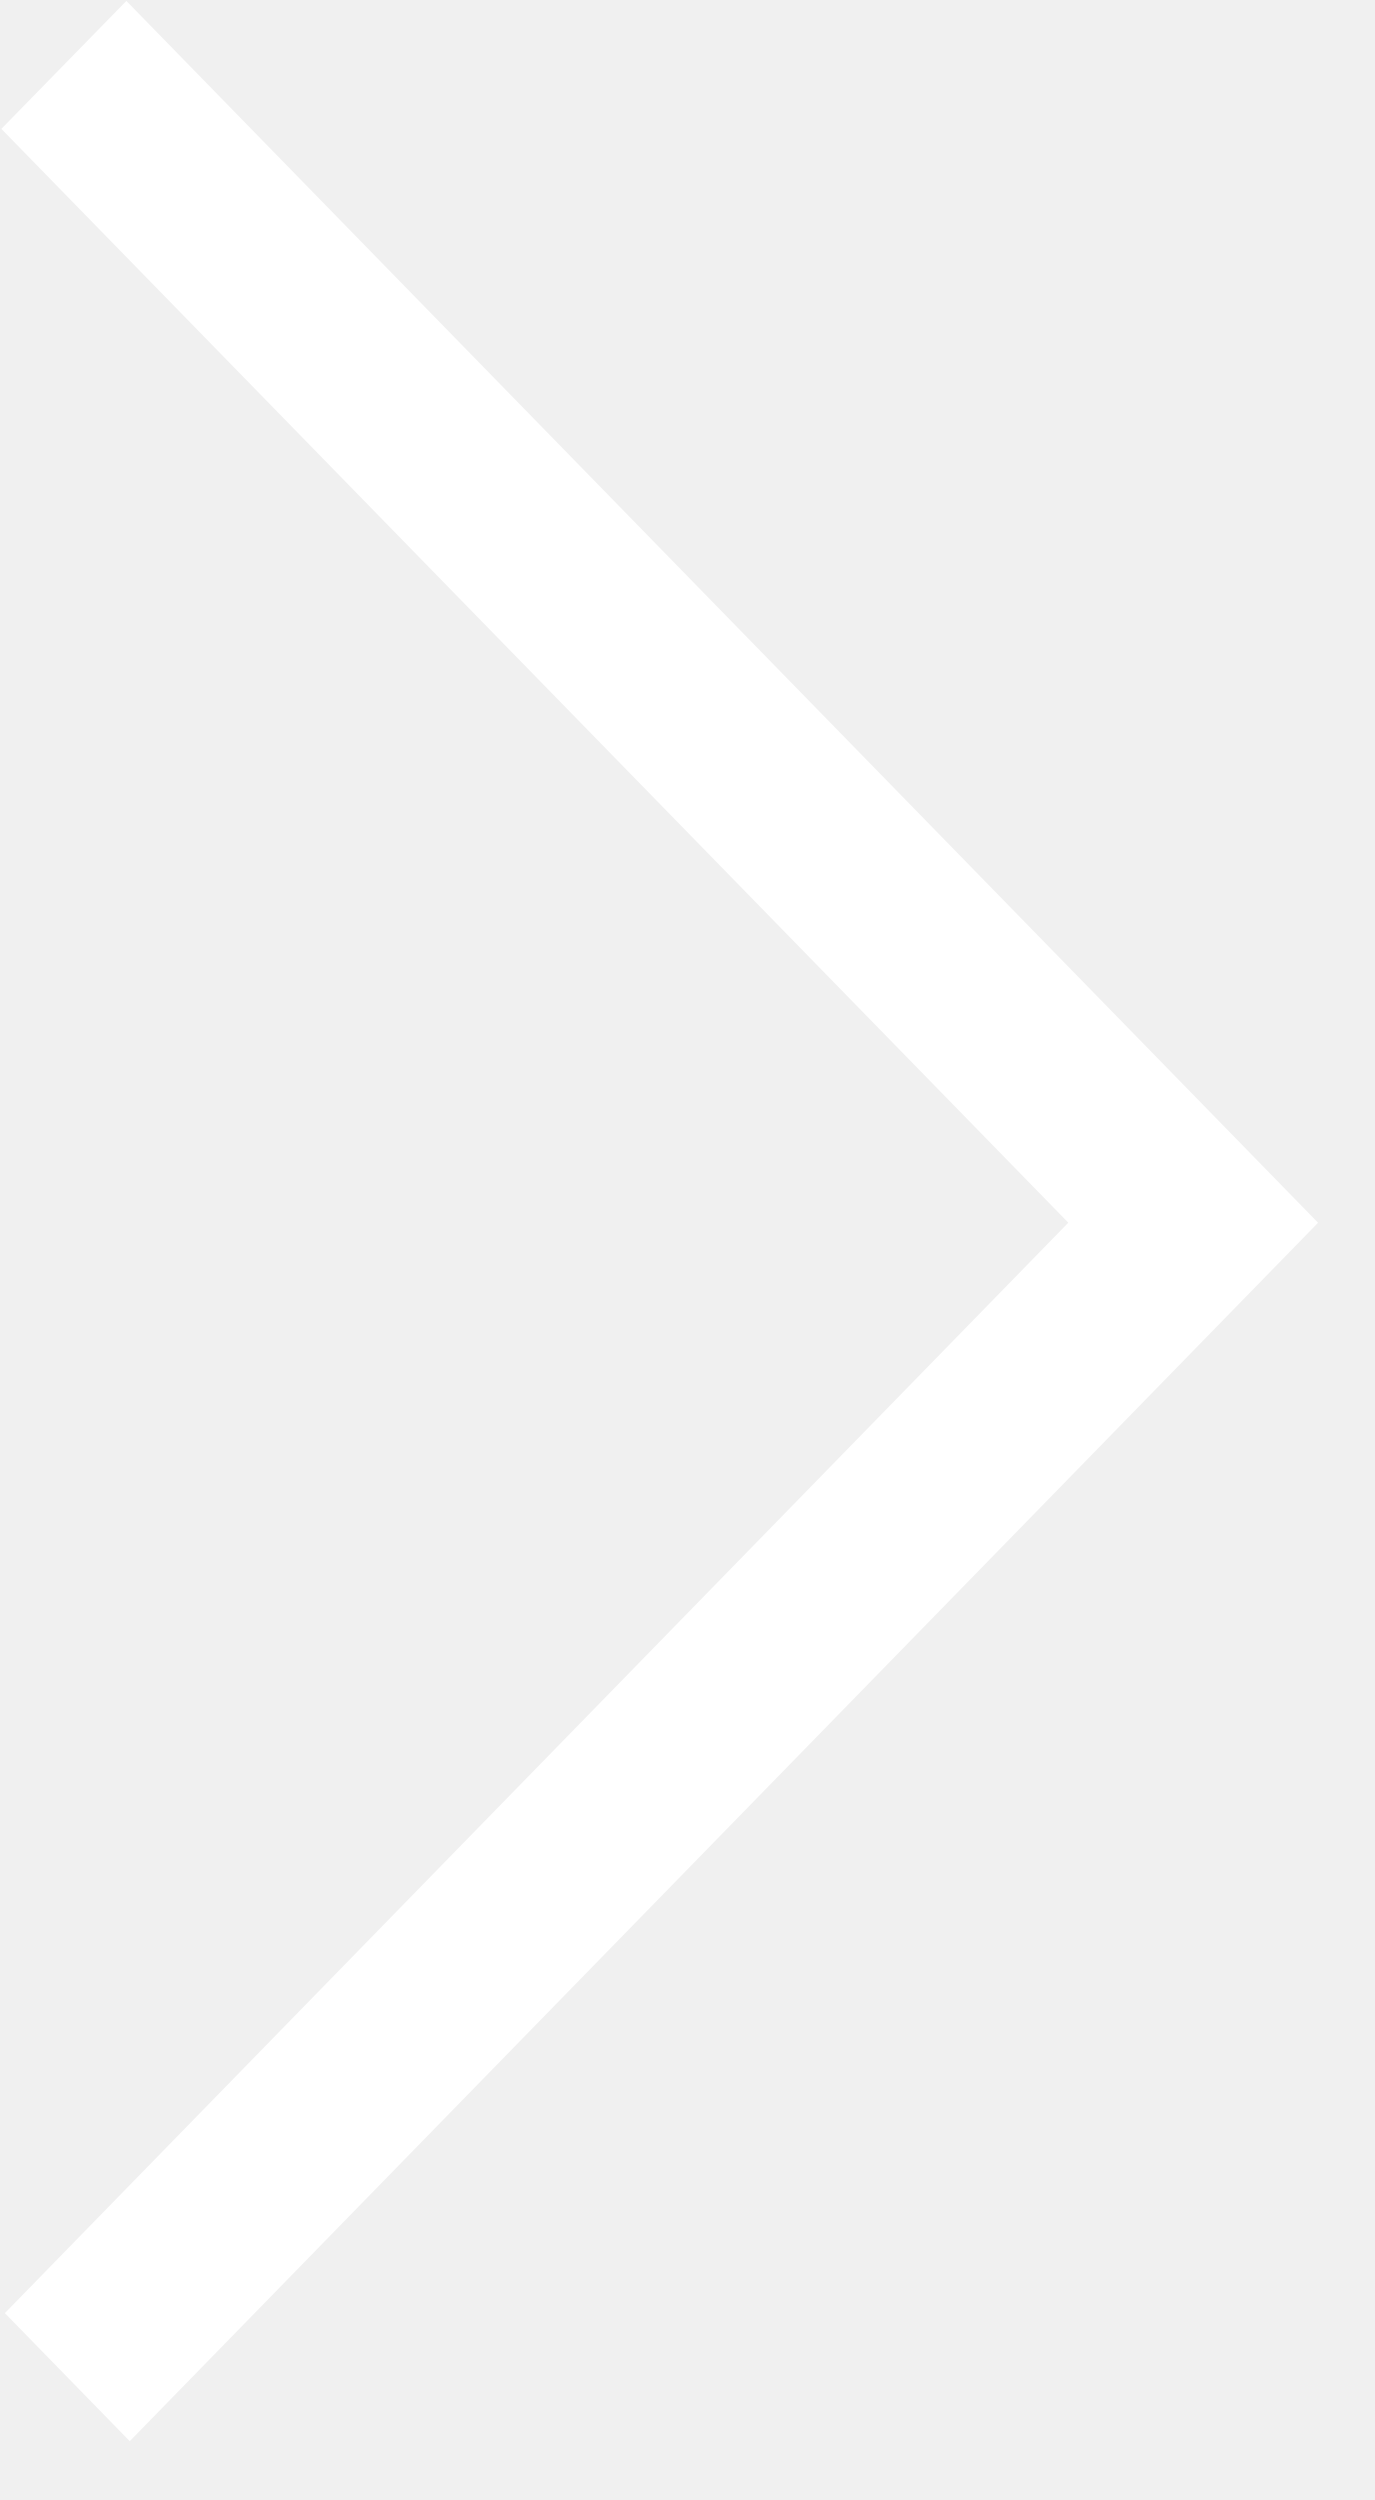
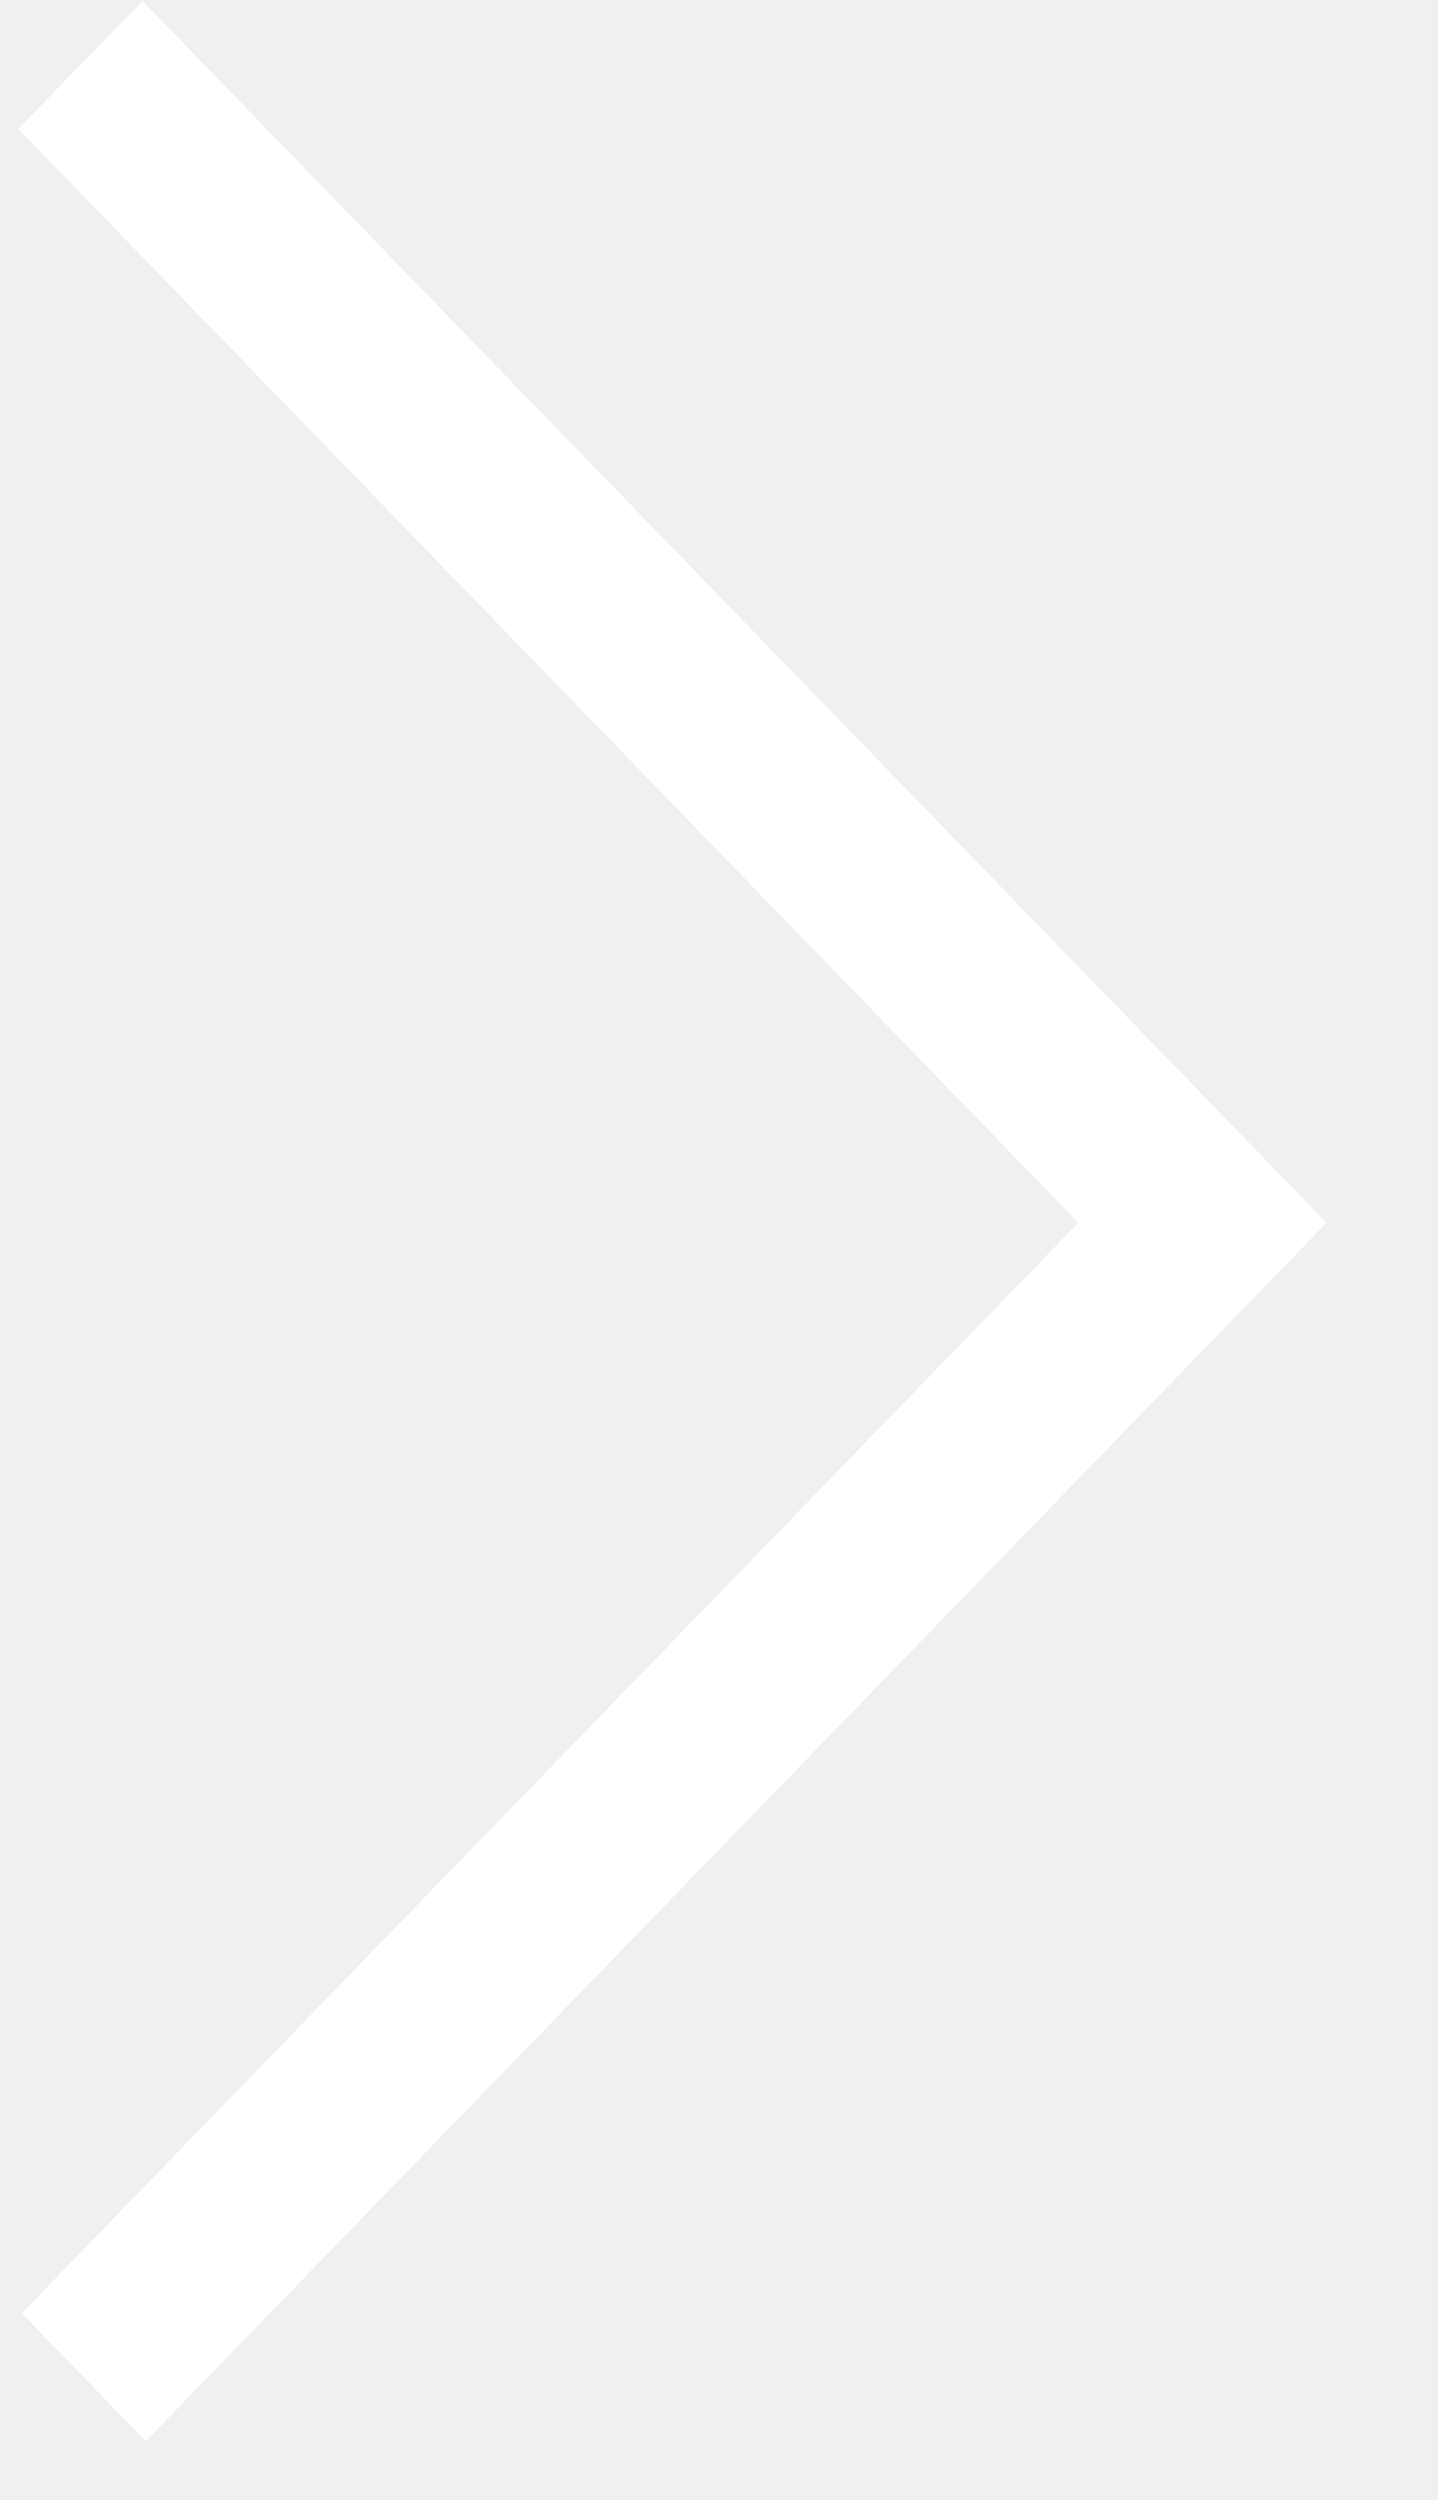
- <svg xmlns="http://www.w3.org/2000/svg" width="22" height="40" fill="none">
-   <path d="M2.076 39.059L.078 37.01l17.015-17.447L.022 2.062l2-2.047 19.067 19.549L2.076 39.059z" fill="#fff" />
+ <svg xmlns="http://www.w3.org/2000/svg" width="23" height="40" viewBox="0 0 23 40" fill="none">
+   <path d="M2.333 39.059L0.348 37.011L17.254 19.564L0.293 2.062L2.279 0.015L21.224 19.564L2.333 39.059Z" fill="white" />
</svg>
